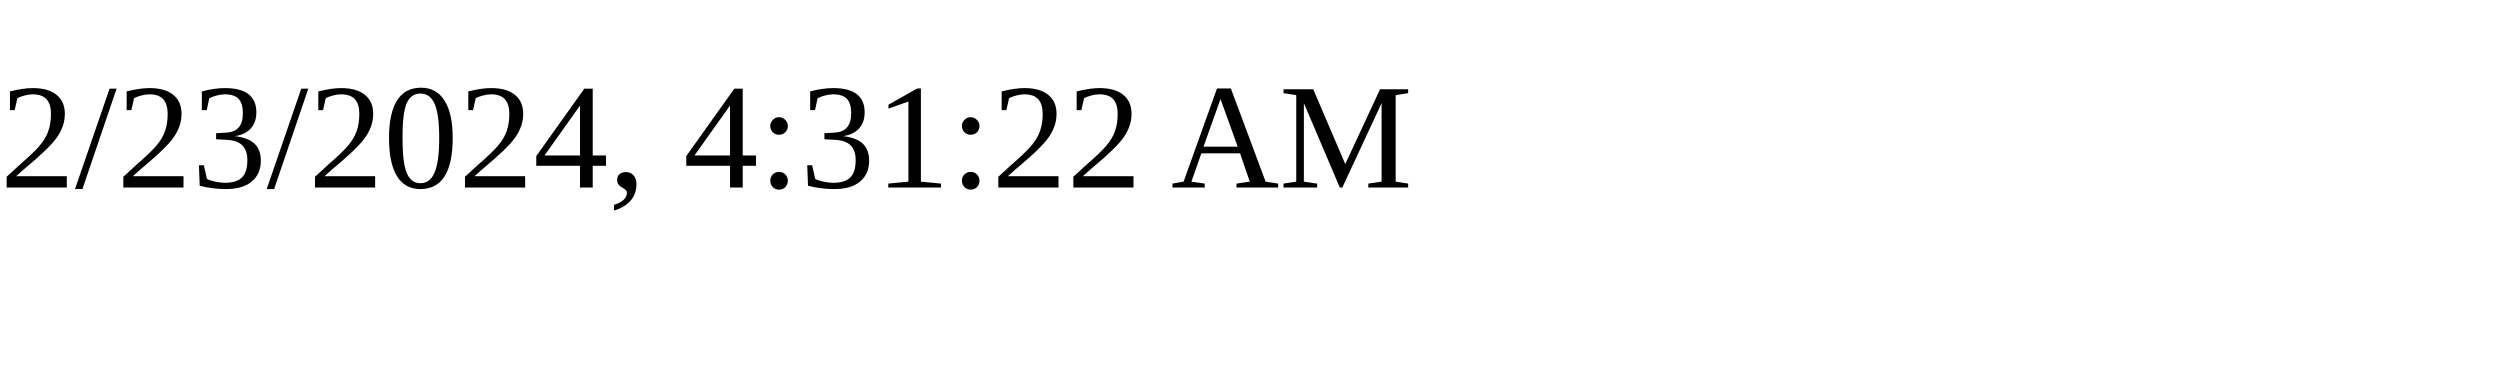
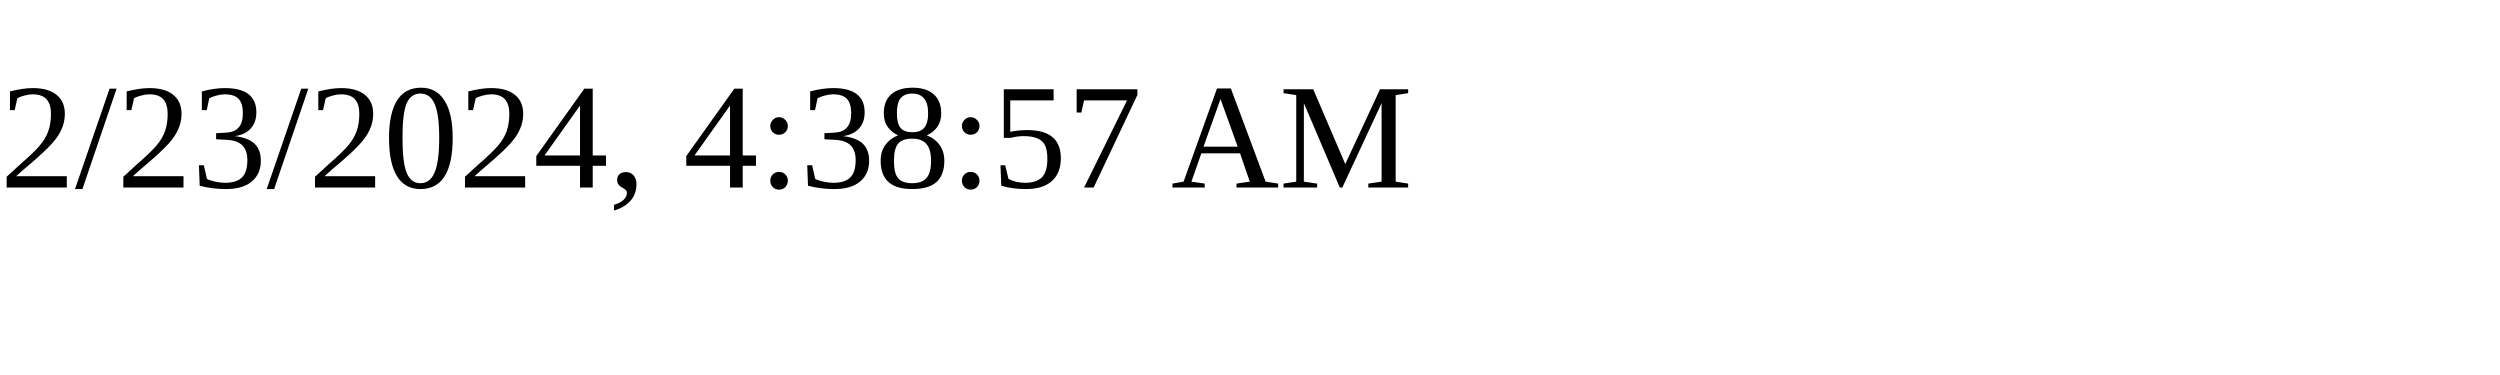
<svg xmlns="http://www.w3.org/2000/svg" height="30" width="200">
-   <text x="0" y="15">2/23/2024, 4:31:22 AM</text>
+   <text x="0" y="15">2/23/2024, 4:38:57 AM</text>
</svg>
